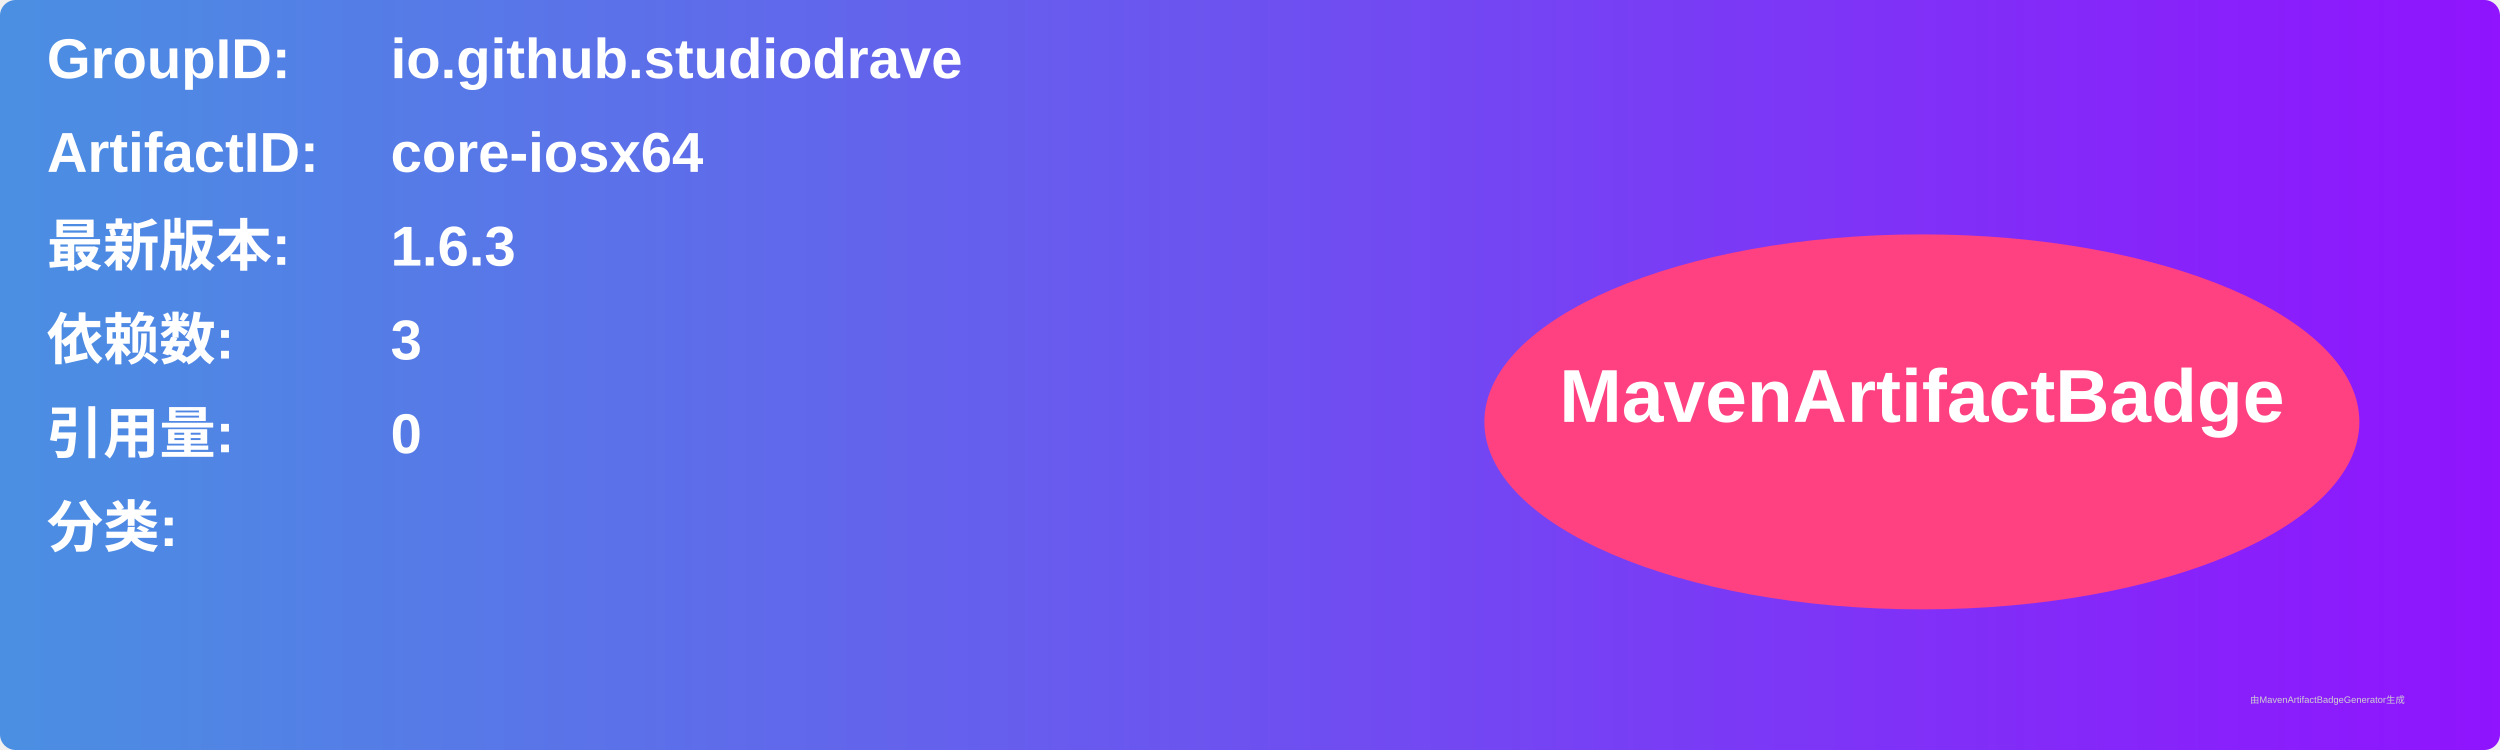
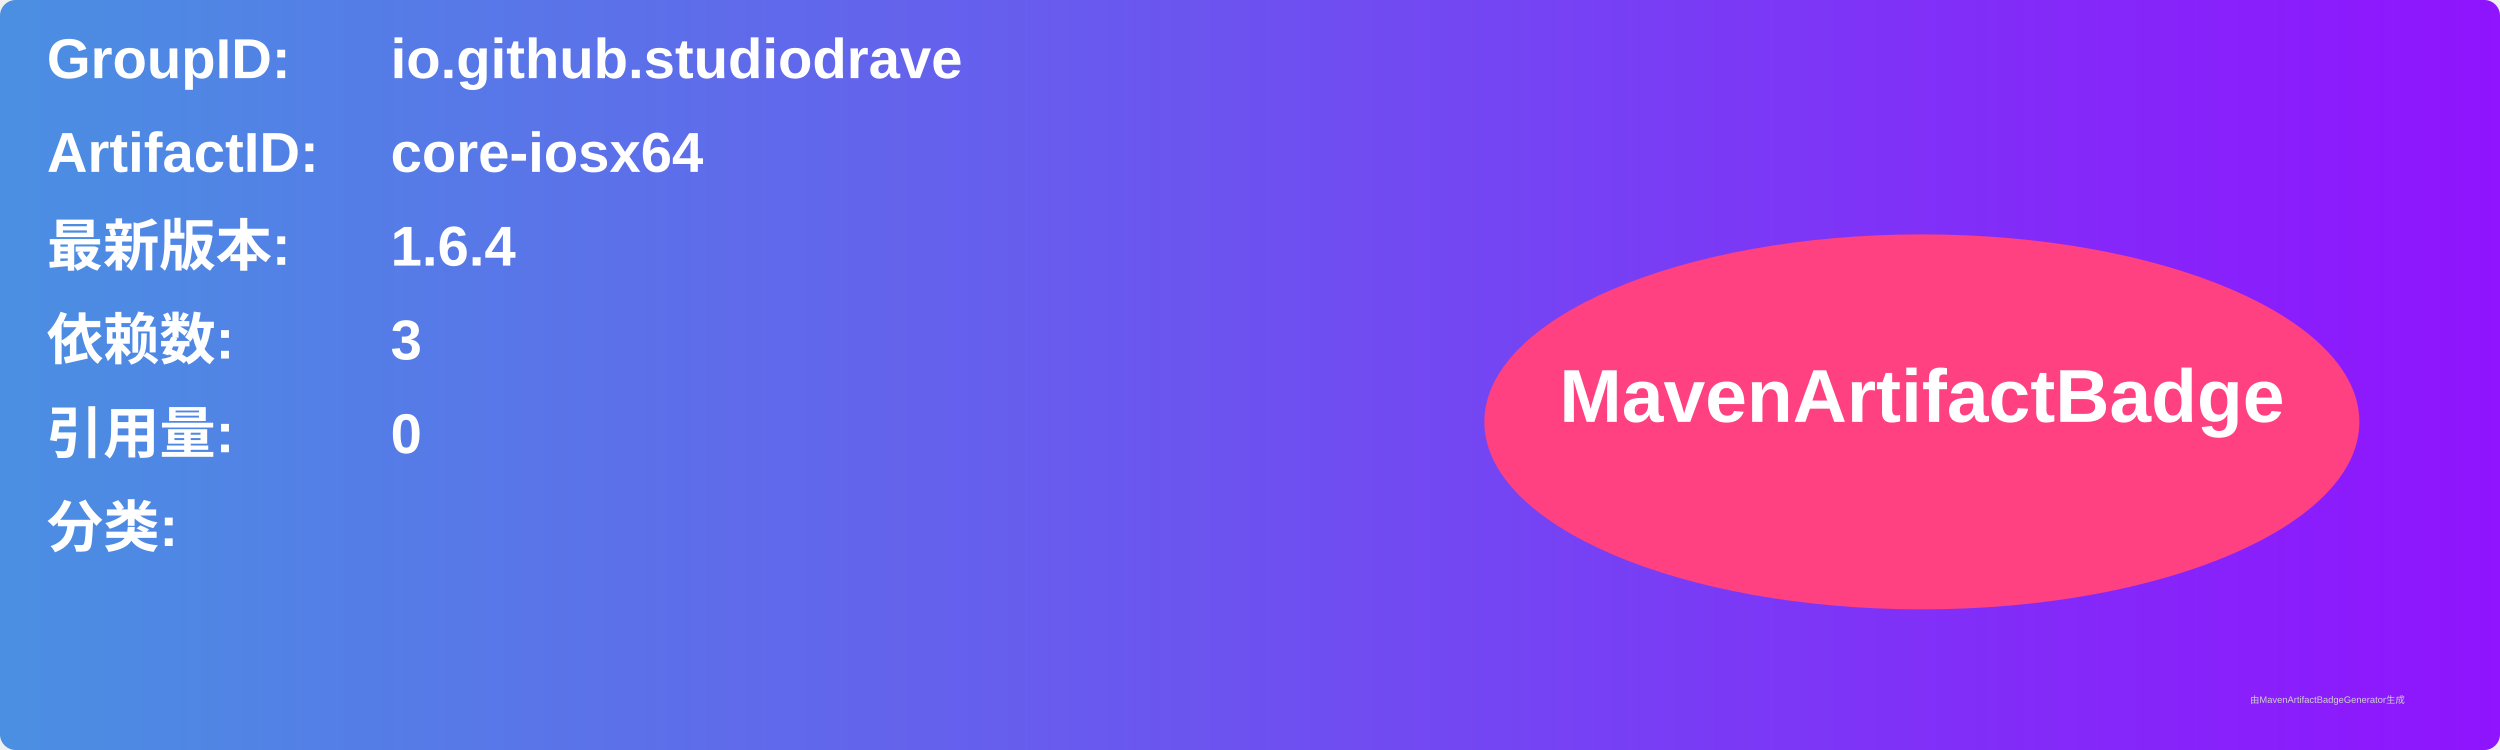
<svg xmlns="http://www.w3.org/2000/svg" width="800" height="240" viewBox="0 0 800 240">
  <linearGradient id="grad" x1="0%" y1="0%" x2="100%" y2="0%">
    <stop offset="0%" stop-color="#4a90e2" />
    <stop offset="100%" stop-color="#9013fe" />
  </linearGradient>
  <rect width="100%" height="100%" rx="5" ry="5" fill="url(#grad)" />
  <g transform="translate(15, 15)">
    <text x="0" y="10" font-family="Arial" font-size="18" fill="white" font-weight="bold" width="260">GroupID:</text>
    <text x="110" y="10" font-family="Arial" font-size="18" fill="white" font-weight="bold" width="460">io.github.studiodrave</text>
    <text x="0" y="40" font-family="Arial" font-size="18" fill="white" font-weight="bold" width="260">ArtifactID:</text>
    <text x="110" y="40" font-family="Arial" font-size="18" fill="white" font-weight="bold" width="460">core-iosx64</text>
    <text x="0" y="70" font-family="Arial" font-size="18" fill="white" font-weight="bold">最新版本:</text>
    <text x="110" y="70" font-family="Arial" font-size="18" fill="white" font-weight="bold">
-       <tspan font-weight="bold">1.6.3</tspan>
+       <tspan font-weight="bold">1.6.4</tspan>
    </text>
    <text x="0" y="100" font-family="Arial" font-size="18" fill="white" font-weight="bold">依赖数: </text>
    <text x="110" y="100" font-family="Arial" font-size="18" fill="white">
      <tspan font-weight="bold">3</tspan>
    </text>
    <text x="0" y="130" font-family="Arial" font-size="18" fill="white" font-weight="bold">引用量: </text>
    <text x="110" y="130" font-family="Arial" font-size="18" fill="white">
      <tspan font-weight="bold">0</tspan>
    </text>
    <text x="0" y="160" font-family="Arial" font-size="18" fill="white" font-weight="bold">分类:</text>
    <text x="10" y="190" font-family="Arial" font-size="10" fill="white">
      <tspan font-weight="bold" />
    </text>
    <ellipse cx="600" cy="120" rx="140" ry="60" fill="#ff4081" />
    <text x="600" y="120" text-anchor="middle" font-family="Arial" font-size="24" fill="white" font-weight="bold">MavenArtifactBadge</text>
  </g>
  <text x="720" y="225" font-family="Arial" font-size="3" fill="#d0d0d0">由MavenArtifactBadgeGenerator生成</text>
</svg>
